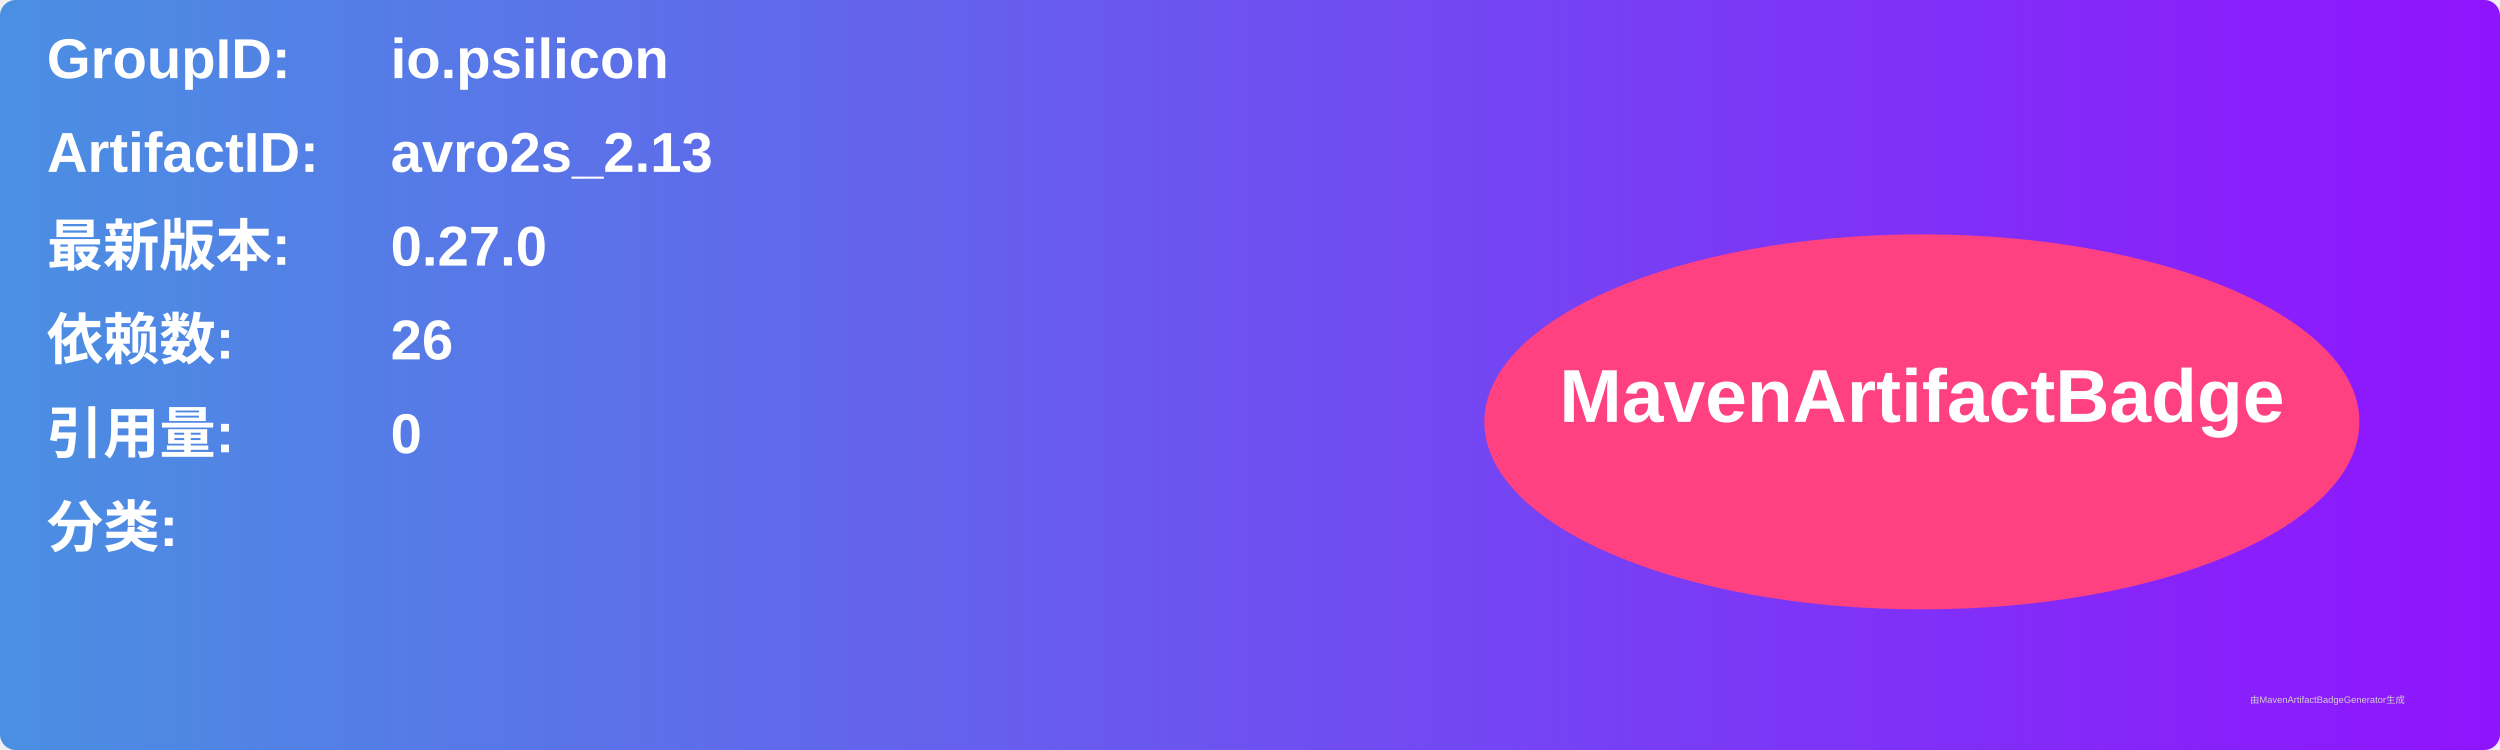
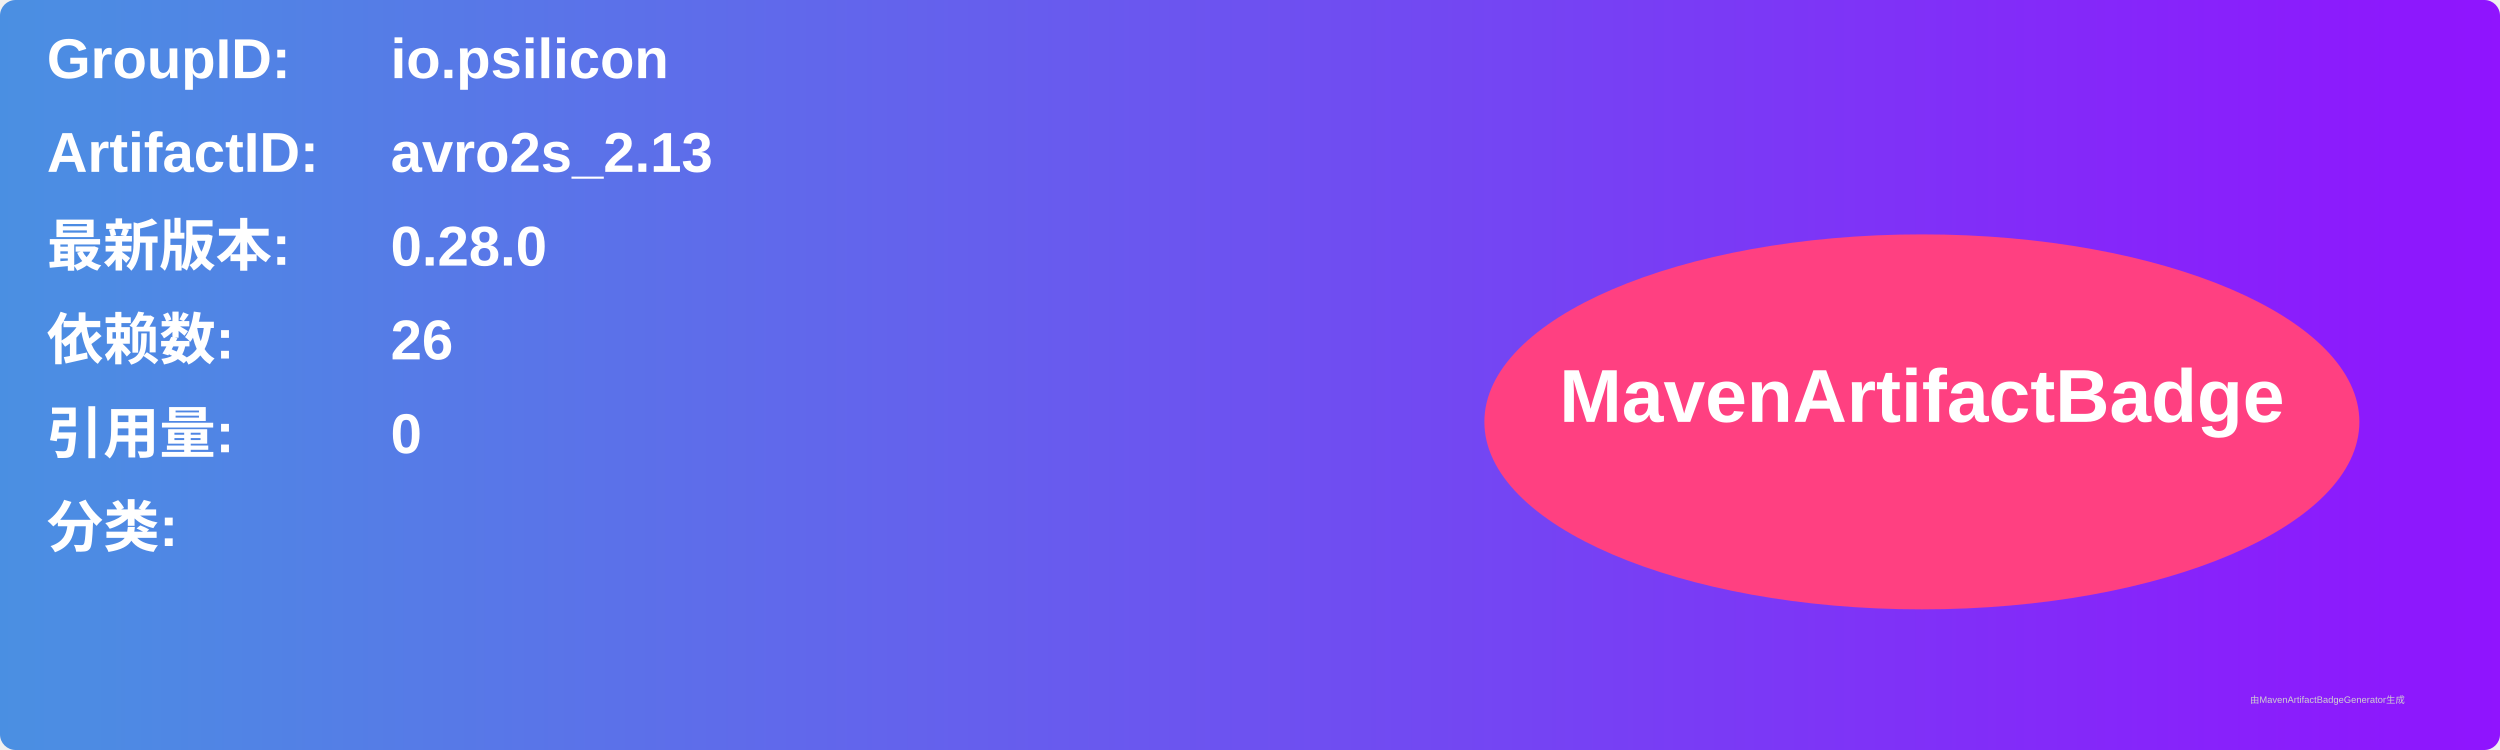
<svg xmlns="http://www.w3.org/2000/svg" width="800" height="240" viewBox="0 0 800 240">
  <linearGradient id="grad" x1="0%" y1="0%" x2="100%" y2="0%">
    <stop offset="0%" stop-color="#4a90e2" />
    <stop offset="100%" stop-color="#9013fe" />
  </linearGradient>
  <rect width="100%" height="100%" rx="5" ry="5" fill="url(#grad)" />
  <g transform="translate(15, 15)">
    <text x="0" y="10" font-family="Arial" font-size="18" fill="white" font-weight="bold" width="260">GroupID:</text>
    <text x="110" y="10" font-family="Arial" font-size="18" fill="white" font-weight="bold" width="460">io.psilicon</text>
    <text x="0" y="40" font-family="Arial" font-size="18" fill="white" font-weight="bold" width="260">ArtifactID:</text>
    <text x="110" y="40" font-family="Arial" font-size="18" fill="white" font-weight="bold" width="460">avro2s_2.13</text>
    <text x="0" y="70" font-family="Arial" font-size="18" fill="white" font-weight="bold">最新版本:</text>
    <text x="110" y="70" font-family="Arial" font-size="18" fill="white" font-weight="bold">
-       <tspan font-weight="bold">0.27.0</tspan>
+       <tspan font-weight="bold">0.28.0</tspan>
    </text>
    <text x="0" y="100" font-family="Arial" font-size="18" fill="white" font-weight="bold">依赖数: </text>
    <text x="110" y="100" font-family="Arial" font-size="18" fill="white">
      <tspan font-weight="bold">26</tspan>
    </text>
    <text x="0" y="130" font-family="Arial" font-size="18" fill="white" font-weight="bold">引用量: </text>
    <text x="110" y="130" font-family="Arial" font-size="18" fill="white">
      <tspan font-weight="bold">0</tspan>
    </text>
    <text x="0" y="160" font-family="Arial" font-size="18" fill="white" font-weight="bold">分类:</text>
    <text x="10" y="190" font-family="Arial" font-size="10" fill="white">
      <tspan font-weight="bold" />
    </text>
    <ellipse cx="600" cy="120" rx="140" ry="60" fill="#ff4081" />
    <text x="600" y="120" text-anchor="middle" font-family="Arial" font-size="24" fill="white" font-weight="bold">MavenArtifactBadge</text>
  </g>
  <text x="720" y="225" font-family="Arial" font-size="3" fill="#d0d0d0">由MavenArtifactBadgeGenerator生成</text>
</svg>
